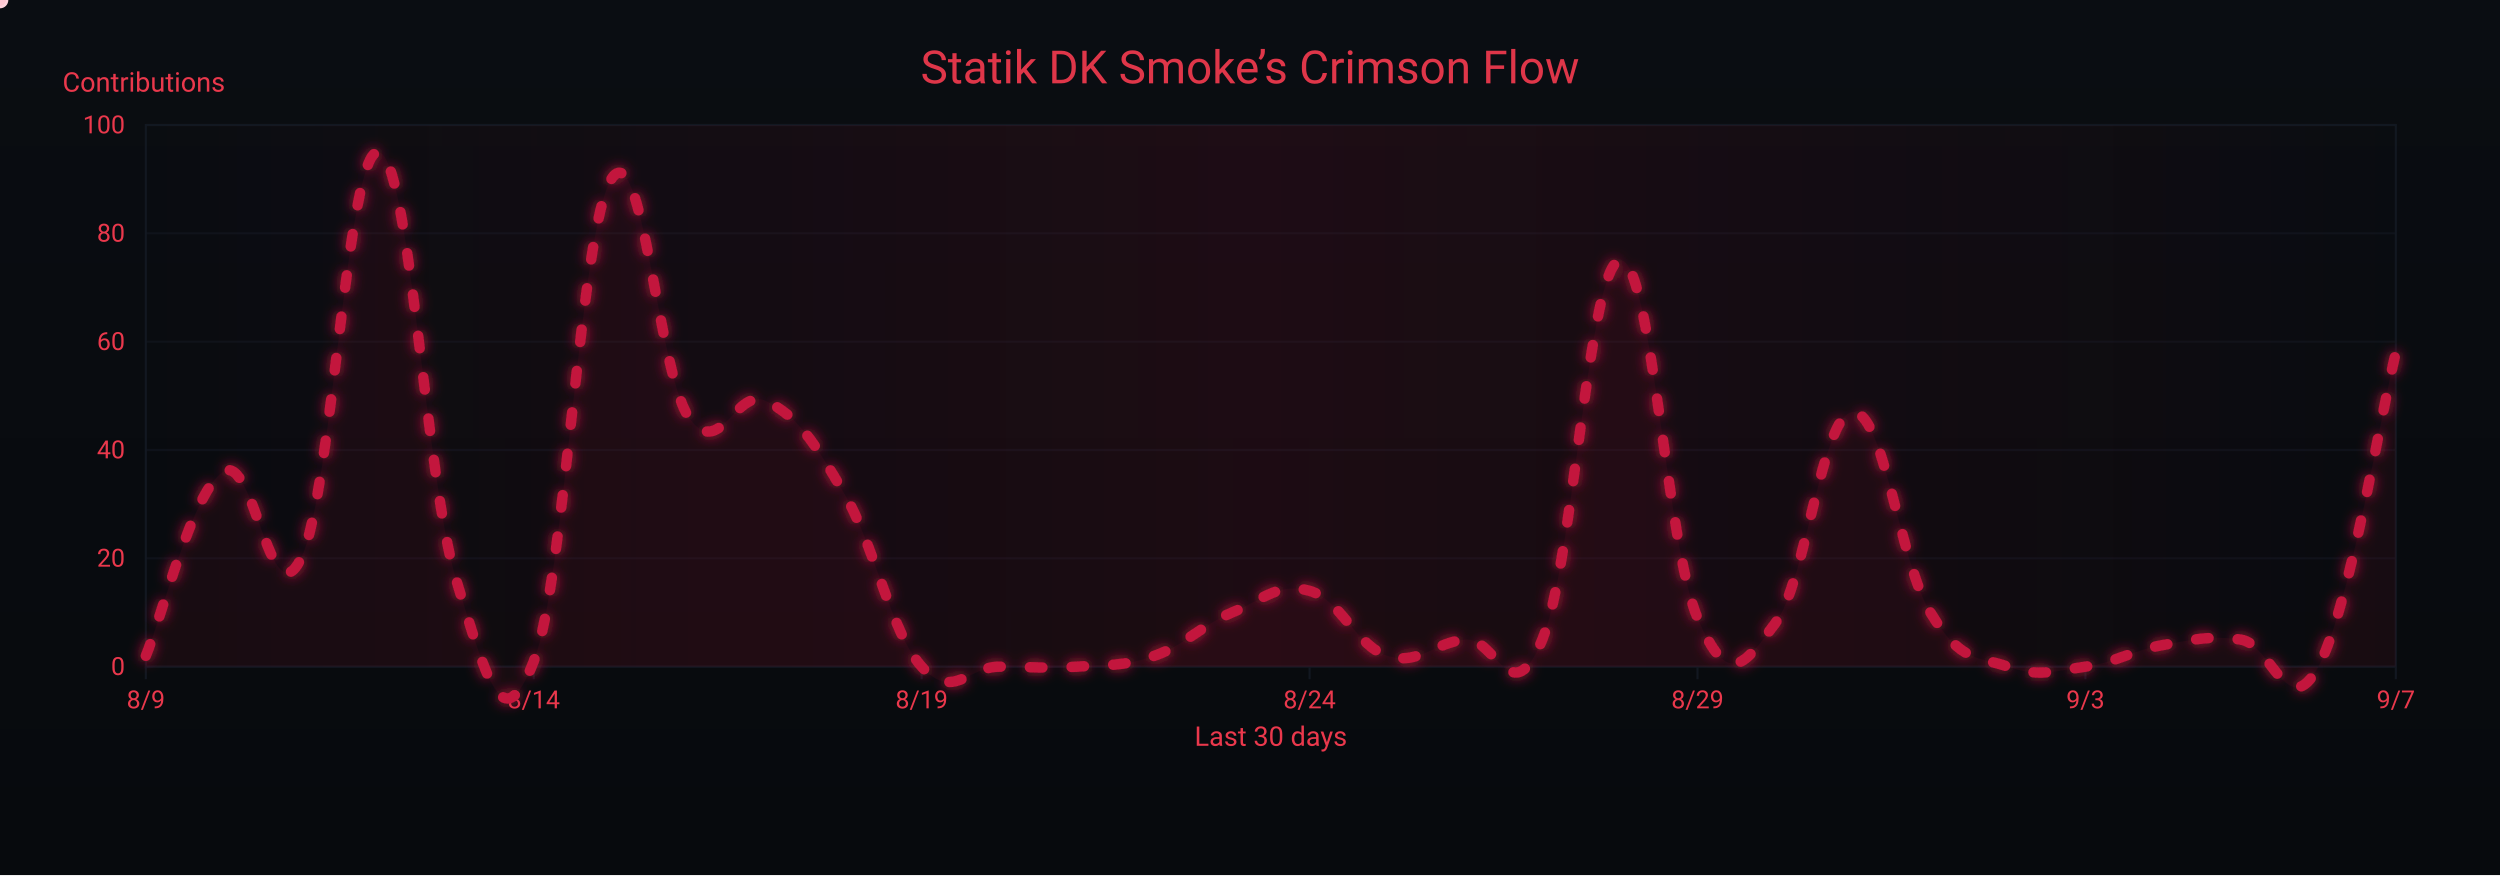
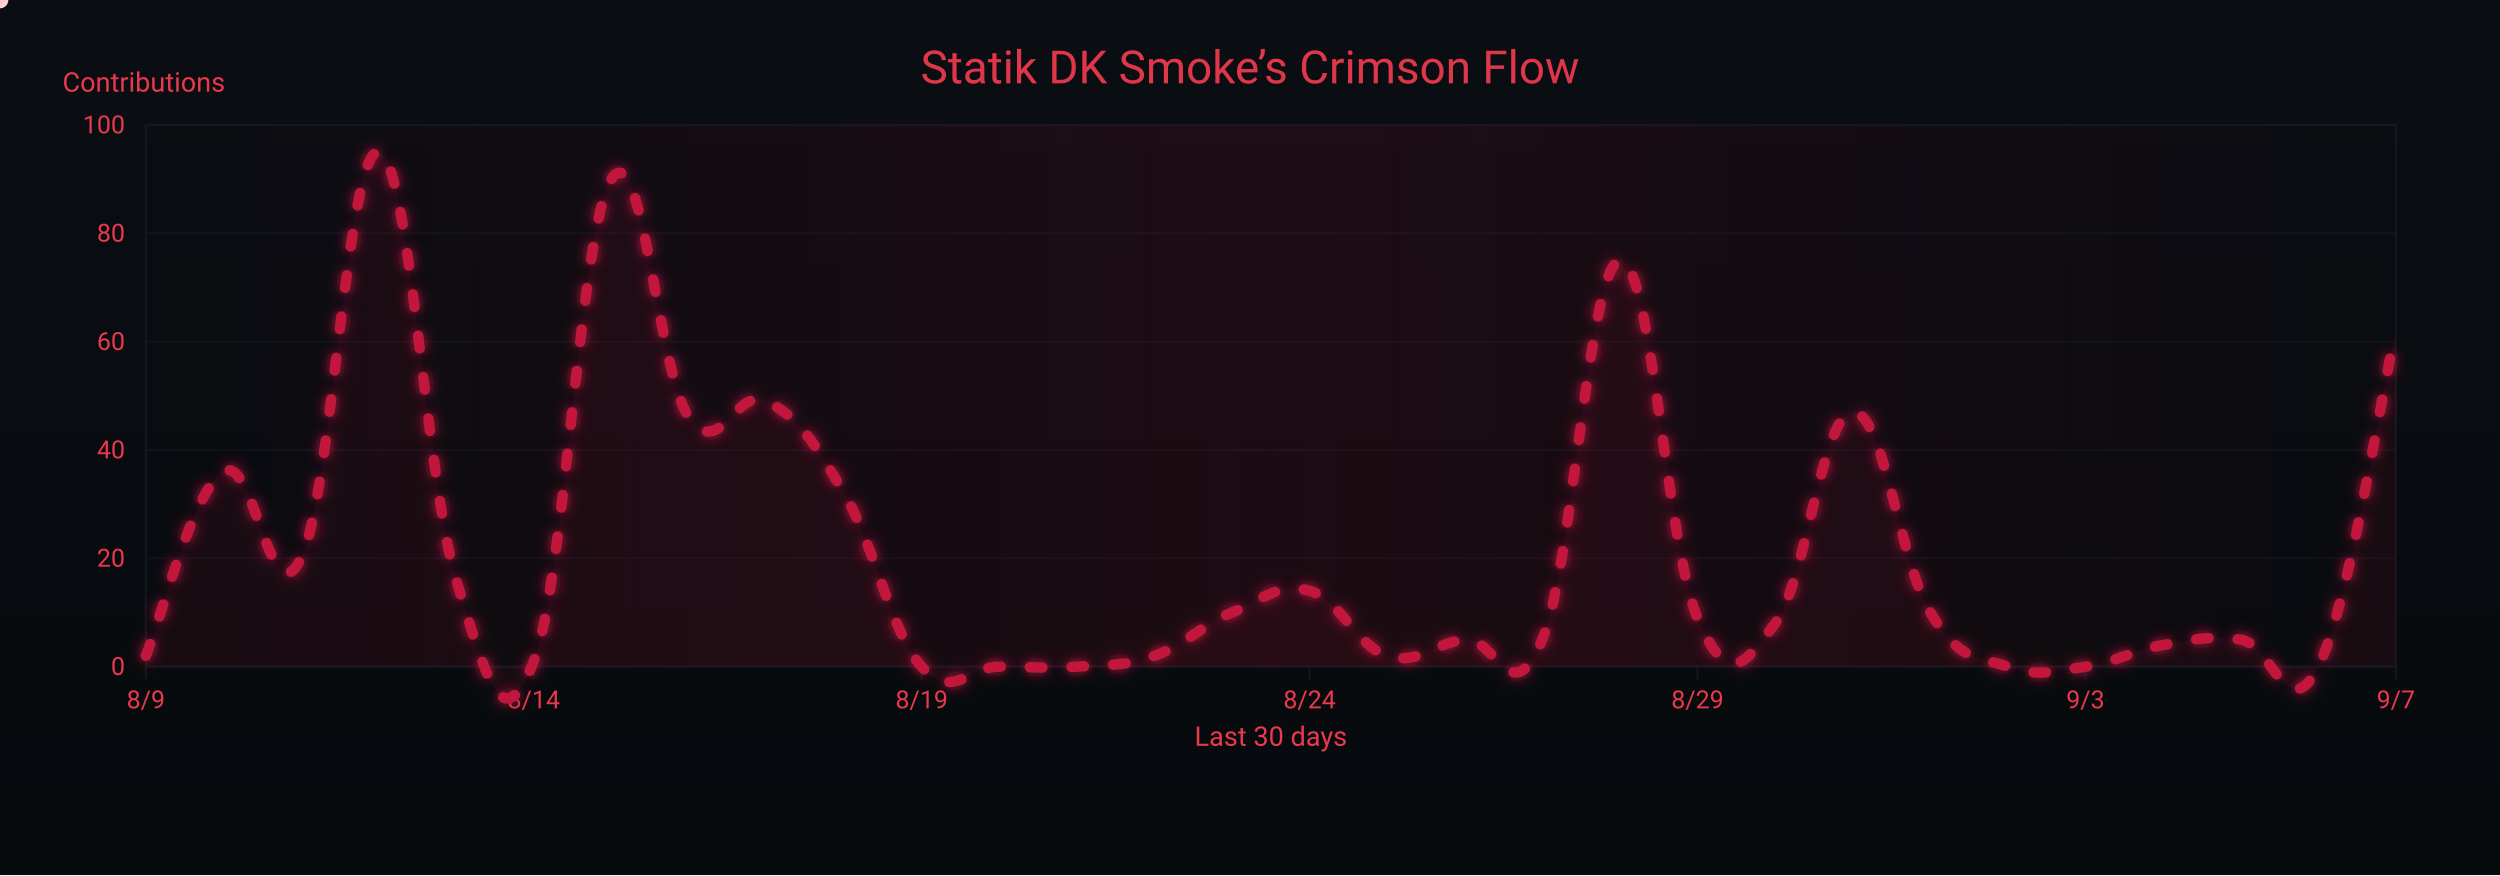
<svg xmlns="http://www.w3.org/2000/svg" width="1200" height="420" viewBox="0 0 1200 420" role="img" aria-label="Crimson Flow Graph">
  <defs>
    <linearGradient id="bgGrad" x1="0" y1="0" x2="0" y2="1">
      <stop offset="0%" stop-color="#0a0d12" />
      <stop offset="100%" stop-color="#070a0d" />
    </linearGradient>
    <filter id="glow">
      <feGaussianBlur stdDeviation="3" result="b1" />
      <feMerge>
        <feMergeNode in="b1" />
        <feMergeNode in="SourceGraphic" />
      </feMerge>
    </filter>
    <linearGradient id="sheen" x1="0" y1="0" x2="1" y2="0">
      <stop offset="0%" stop-color="#9b0e2a" stop-opacity="0" />
      <stop offset="50%" stop-color="#9b0e2a" stop-opacity=".14" />
      <stop offset="100%" stop-color="#9b0e2a" stop-opacity="0" />
      <animateTransform attributeName="gradientTransform" type="translate" from="-1 0" to="1 0" dur="9s" repeatCount="indefinite" />
    </linearGradient>
  </defs>
  <rect width="1200" height="420" fill="url(#bgGrad)" />
  <rect x="70" y="60" width="1080" height="260" fill="none" stroke="#121821" stroke-width="1" />
  <g font-family="ui-sans-serif,system-ui,-apple-system,Segoe UI,Roboto,Ubuntu,Arial" font-size="12">
    <path d="M70,320.0 H1150" stroke="#121821" stroke-width="1" opacity="0.6" />
    <text x="60" y="324.0" text-anchor="end" fill="#ea384c">0</text>
    <path d="M70,268.0 H1150" stroke="#121821" stroke-width="1" opacity="0.6" />
    <text x="60" y="272.0" text-anchor="end" fill="#ea384c">20</text>
    <path d="M70,216.0 H1150" stroke="#121821" stroke-width="1" opacity="0.6" />
    <text x="60" y="220.0" text-anchor="end" fill="#ea384c">40</text>
    <path d="M70,164.0 H1150" stroke="#121821" stroke-width="1" opacity="0.6" />
    <text x="60" y="168.0" text-anchor="end" fill="#ea384c">60</text>
    <path d="M70,112.0 H1150" stroke="#121821" stroke-width="1" opacity="0.6" />
    <text x="60" y="116.0" text-anchor="end" fill="#ea384c">80</text>
    <path d="M70,60.0 H1150" stroke="#121821" stroke-width="1" opacity="0.6" />
    <text x="60" y="64.0" text-anchor="end" fill="#ea384c">100</text>
    <text x="30" y="44" fill="#ea384c" font-size="13">Contributions</text>
  </g>
  <g font-family="ui-sans-serif,system-ui,-apple-system,Segoe UI,Roboto,Ubuntu,Arial" font-size="12">
    <path d="M70.0,320 V326" stroke="#121821" stroke-width="1" />
    <text x="70.0" y="340" text-anchor="middle" fill="#ea384c">8/9</text>
    <path d="M256.2,320 V326" stroke="#121821" stroke-width="1" />
    <text x="256.2" y="340" text-anchor="middle" fill="#ea384c">8/14</text>
    <path d="M442.4,320 V326" stroke="#121821" stroke-width="1" />
    <text x="442.4" y="340" text-anchor="middle" fill="#ea384c">8/19</text>
    <path d="M628.6,320 V326" stroke="#121821" stroke-width="1" />
    <text x="628.6" y="340" text-anchor="middle" fill="#ea384c">8/24</text>
    <path d="M814.8,320 V326" stroke="#121821" stroke-width="1" />
    <text x="814.8" y="340" text-anchor="middle" fill="#ea384c">8/29</text>
    <path d="M1001.0,320 V326" stroke="#121821" stroke-width="1" />
    <text x="1001.0" y="340" text-anchor="middle" fill="#ea384c">9/3</text>
    <path d="M1150.0,320 V326" stroke="#121821" stroke-width="1" />
    <text x="1150.0" y="340" text-anchor="middle" fill="#ea384c">9/7</text>
    <text x="610" y="358" text-anchor="middle" fill="#ea384c" font-size="13">Last 30 days</text>
  </g>
  <rect x="70" y="60" width="1080" height="260" fill="url(#sheen)" />
  <text x="600" y="40" text-anchor="middle" font-family="ui-sans-serif,system-ui,-apple-system,Segoe UI,Roboto,Ubuntu,Arial" font-size="22" fill="#ea384c" opacity=".95">Statik DK Smoke’s Crimson Flow</text>
-   <path d="M70.0,314.8 C77.4,297.1 92.3,235.8 107.2,226.4 C122.1,217.0 129.6,298.7 144.5,268.0 C159.4,237.3 166.8,70.9 181.7,73.0 C196.6,75.1 204.1,229.5 219.0,278.4 C233.9,327.3 241.3,355.9 256.2,317.4 C271.1,278.9 278.6,109.4 293.4,86.0 C308.3,62.6 315.8,179.1 330.7,200.4 C345.6,221.7 353.0,185.3 367.9,192.6 C382.8,199.9 390.3,211.3 405.2,236.8 C420.1,262.3 427.5,303.4 442.4,320.0 C457.3,336.6 464.8,320.0 479.7,320.0 C494.6,320.0 502.0,321.0 516.9,320.0 C531.8,319.0 539.2,320.0 554.1,314.8 C569.0,309.6 576.5,300.2 591.4,294.0 C606.3,287.8 613.7,279.4 628.6,283.6 C643.5,287.8 651.0,310.1 665.9,314.8 C680.8,319.5 688.2,308.6 703.1,307.0 C718.0,305.4 725.4,343.4 740.3,307.0 C755.2,270.6 762.7,127.1 777.6,125.0 C792.5,122.9 799.9,261.8 814.8,296.6 C829.7,331.4 837.2,319.0 852.1,299.2 C867.0,279.4 874.4,198.8 889.3,197.8 C904.2,196.8 911.7,269.6 926.6,294.0 C941.4,318.4 948.9,314.8 963.8,320.0 C978.7,325.2 986.1,322.1 1001.0,320.0 C1015.9,317.9 1023.4,312.2 1038.3,309.6 C1053.2,307.0 1060.6,304.9 1075.5,307.0 C1090.4,309.1 1097.9,347.6 1112.8,320.0 C1127.7,292.4 1142.6,199.4 1150.0,169.2 L 1150,320 L 70,320 Z" fill="#7a0f26" opacity=".13">
+   <path d="M70.0,314.8 C77.4,297.1 92.3,235.8 107.2,226.4 C122.1,217.0 129.6,298.7 144.5,268.0 C159.4,237.3 166.8,70.9 181.7,73.0 C196.6,75.1 204.1,229.5 219.0,278.4 C233.9,327.3 241.3,355.9 256.2,317.4 C271.1,278.9 278.6,109.4 293.4,86.0 C308.3,62.6 315.8,179.1 330.7,200.4 C345.6,221.7 353.0,185.3 367.9,192.6 C382.8,199.9 390.3,211.3 405.2,236.8 C420.1,262.3 427.5,303.4 442.4,320.0 C457.3,336.6 464.8,320.0 479.7,320.0 C494.6,320.0 502.0,321.0 516.9,320.0 C531.8,319.0 539.2,320.0 554.1,314.8 C569.0,309.6 576.5,300.2 591.4,294.0 C606.3,287.8 613.7,279.4 628.6,283.6 C643.5,287.8 651.0,310.1 665.9,314.8 C680.8,319.5 688.2,308.6 703.1,307.0 C718.0,305.4 725.4,343.4 740.3,307.0 C755.2,270.6 762.7,127.1 777.6,125.0 C792.5,122.9 799.9,261.8 814.8,296.6 C829.7,331.4 837.2,319.0 852.1,299.2 C867.0,279.4 874.4,198.8 889.3,197.8 C904.2,196.8 911.7,269.6 926.6,294.0 C941.4,318.4 948.9,314.8 963.8,320.0 C978.7,325.2 986.1,322.1 1001.0,320.0 C1015.9,317.9 1023.4,312.2 1038.3,309.6 C1053.2,307.0 1060.6,304.9 1075.5,307.0 C1090.4,309.1 1097.9,349.6 1112.8,320.0 C1127.7,290.4 1142.6,191.0 1150.0,158.8 L 1150,320 L 70,320 Z" fill="#7a0f26" opacity=".13">
    <animate attributeName="opacity" values=".10;.17;.10" dur="6s" repeatCount="indefinite" />
  </path>
-   <path id="curve" d="M70.0,314.8 C77.4,297.1 92.3,235.8 107.2,226.4 C122.1,217.0 129.6,298.7 144.5,268.0 C159.4,237.3 166.8,70.9 181.7,73.0 C196.6,75.1 204.1,229.5 219.0,278.4 C233.9,327.3 241.3,355.9 256.2,317.4 C271.1,278.9 278.6,109.4 293.4,86.0 C308.3,62.6 315.8,179.1 330.7,200.4 C345.6,221.7 353.0,185.3 367.9,192.6 C382.8,199.9 390.3,211.3 405.2,236.8 C420.1,262.3 427.5,303.4 442.4,320.0 C457.3,336.6 464.8,320.0 479.7,320.0 C494.6,320.0 502.0,321.0 516.9,320.0 C531.8,319.0 539.2,320.0 554.1,314.8 C569.0,309.6 576.5,300.2 591.4,294.0 C606.3,287.8 613.7,279.4 628.6,283.6 C643.5,287.8 651.0,310.1 665.9,314.8 C680.8,319.5 688.2,308.6 703.1,307.0 C718.0,305.4 725.4,343.4 740.3,307.0 C755.2,270.6 762.7,127.1 777.6,125.0 C792.5,122.9 799.9,261.8 814.8,296.6 C829.7,331.4 837.2,319.0 852.1,299.2 C867.0,279.4 874.4,198.8 889.3,197.8 C904.2,196.8 911.7,269.6 926.6,294.0 C941.4,318.4 948.9,314.8 963.8,320.0 C978.7,325.2 986.1,322.1 1001.0,320.0 C1015.9,317.9 1023.4,312.2 1038.3,309.6 C1053.2,307.0 1060.6,304.9 1075.5,307.0 C1090.4,309.1 1097.9,347.6 1112.8,320.0 C1127.7,292.4 1142.6,199.4 1150.0,169.2" fill="none" stroke="#c3193d" stroke-width="5" stroke-linecap="round" stroke-linejoin="round" stroke-dasharray="6 14" filter="url(#glow)">
+   <path id="curve" d="M70.0,314.8 C77.4,297.1 92.3,235.8 107.2,226.4 C122.1,217.0 129.6,298.7 144.5,268.0 C159.4,237.3 166.8,70.9 181.7,73.0 C196.6,75.1 204.1,229.5 219.0,278.4 C233.9,327.3 241.3,355.9 256.2,317.4 C271.1,278.9 278.6,109.4 293.4,86.0 C308.3,62.6 315.8,179.1 330.7,200.4 C345.6,221.7 353.0,185.3 367.9,192.6 C382.8,199.9 390.3,211.3 405.2,236.8 C420.1,262.3 427.5,303.4 442.4,320.0 C457.3,336.6 464.8,320.0 479.7,320.0 C494.6,320.0 502.0,321.0 516.9,320.0 C531.8,319.0 539.2,320.0 554.1,314.8 C569.0,309.6 576.5,300.2 591.4,294.0 C606.3,287.8 613.7,279.4 628.6,283.6 C643.5,287.8 651.0,310.1 665.9,314.8 C680.8,319.5 688.2,308.6 703.1,307.0 C718.0,305.4 725.4,343.4 740.3,307.0 C755.2,270.6 762.7,127.1 777.6,125.0 C792.5,122.9 799.9,261.8 814.8,296.6 C829.7,331.4 837.2,319.0 852.1,299.2 C867.0,279.4 874.4,198.8 889.3,197.8 C904.2,196.8 911.7,269.6 926.6,294.0 C941.4,318.4 948.9,314.8 963.8,320.0 C978.7,325.2 986.1,322.1 1001.0,320.0 C1015.9,317.9 1023.4,312.2 1038.3,309.6 C1053.2,307.0 1060.6,304.9 1075.5,307.0 C1090.4,309.1 1097.9,349.6 1112.8,320.0 C1127.7,290.4 1142.6,191.0 1150.0,158.8" fill="none" stroke="#c3193d" stroke-width="5" stroke-linecap="round" stroke-linejoin="round" stroke-dasharray="6 14" filter="url(#glow)">
    <animate attributeName="stroke-dashoffset" values="0;-220" dur="4.8s" repeatCount="indefinite" />
  </path>
  <g fill="#ffd1db">
    <circle r="4">
      <animateMotion dur="7s" rotate="auto" repeatCount="indefinite">
        <mpath href="#curve" />
      </animateMotion>
      <animate attributeName="opacity" values="1;.3;1" dur="2.2s" repeatCount="indefinite" />
    </circle>
    <circle r="3" fill="#ffffff">
      <animateMotion dur="8.2s" begin="1s" rotate="auto" repeatCount="indefinite">
        <mpath href="#curve" />
      </animateMotion>
      <animate attributeName="opacity" values=".7;.2;.7" dur="2.4s" repeatCount="indefinite" />
    </circle>
    <circle r="3" fill="#ffc7d3">
      <animateMotion dur="6s" begin="2s" rotate="auto" repeatCount="indefinite">
        <mpath href="#curve" />
      </animateMotion>
      <animate attributeName="opacity" values=".8;.3;.8" dur="2s" repeatCount="indefinite" />
    </circle>
  </g>
</svg>
